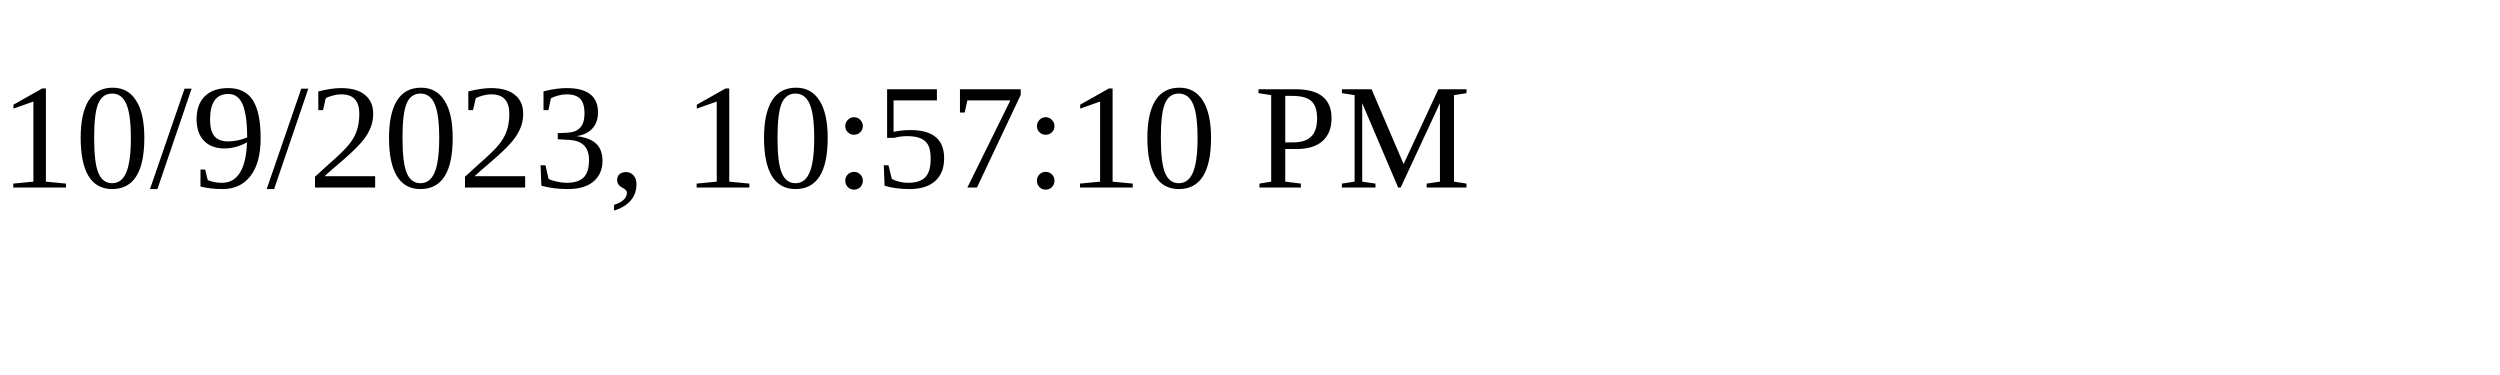
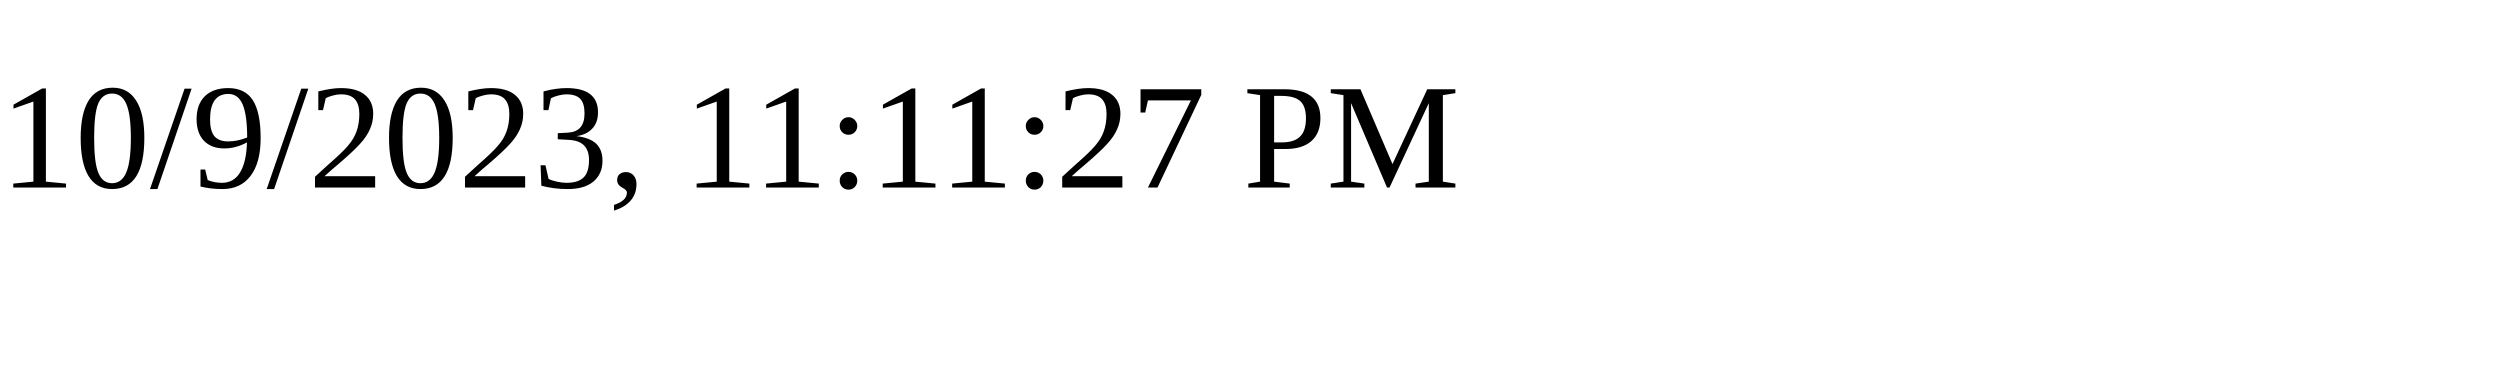
<svg xmlns="http://www.w3.org/2000/svg" height="30" width="200">
-   <text x="0" y="15">10/9/2023, 10:57:10 PM</text>
+   <text x="0" y="15">10/9/2023, 11:11:27 PM</text>
</svg>
